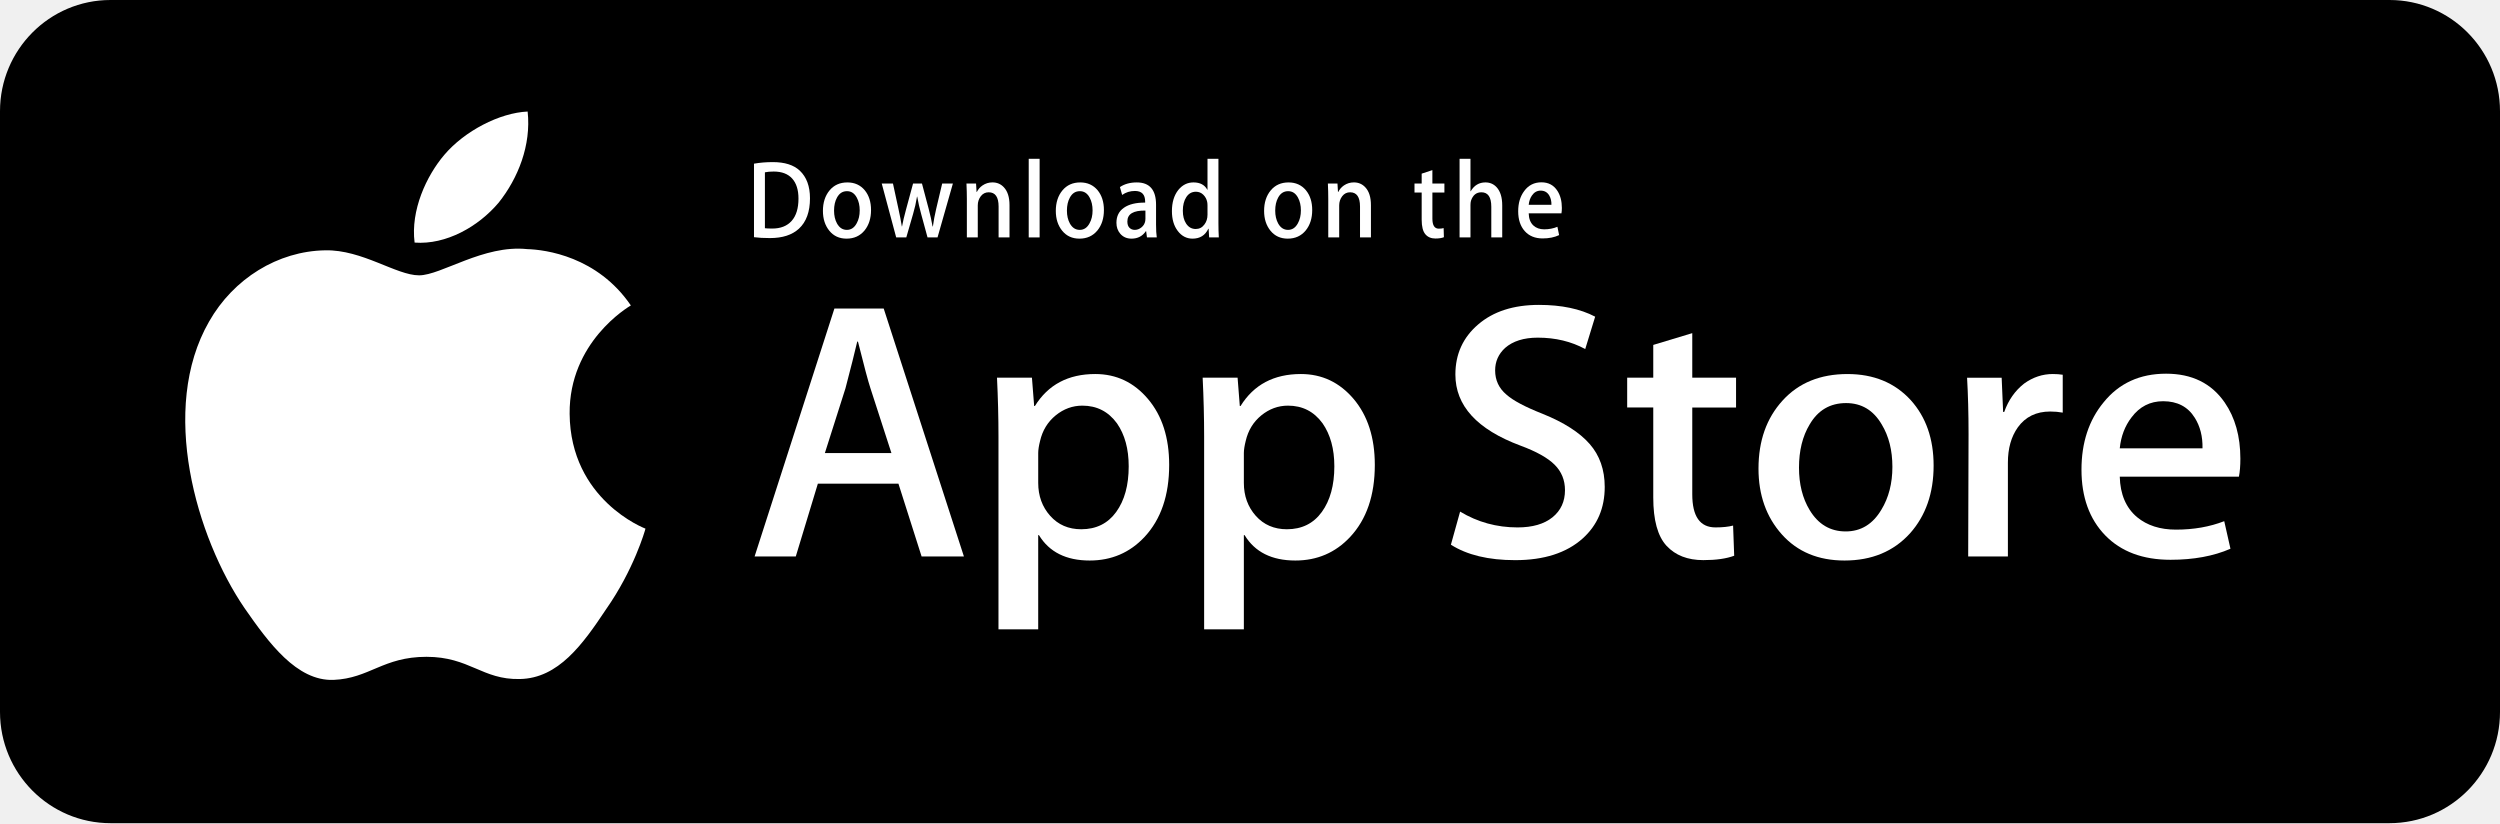
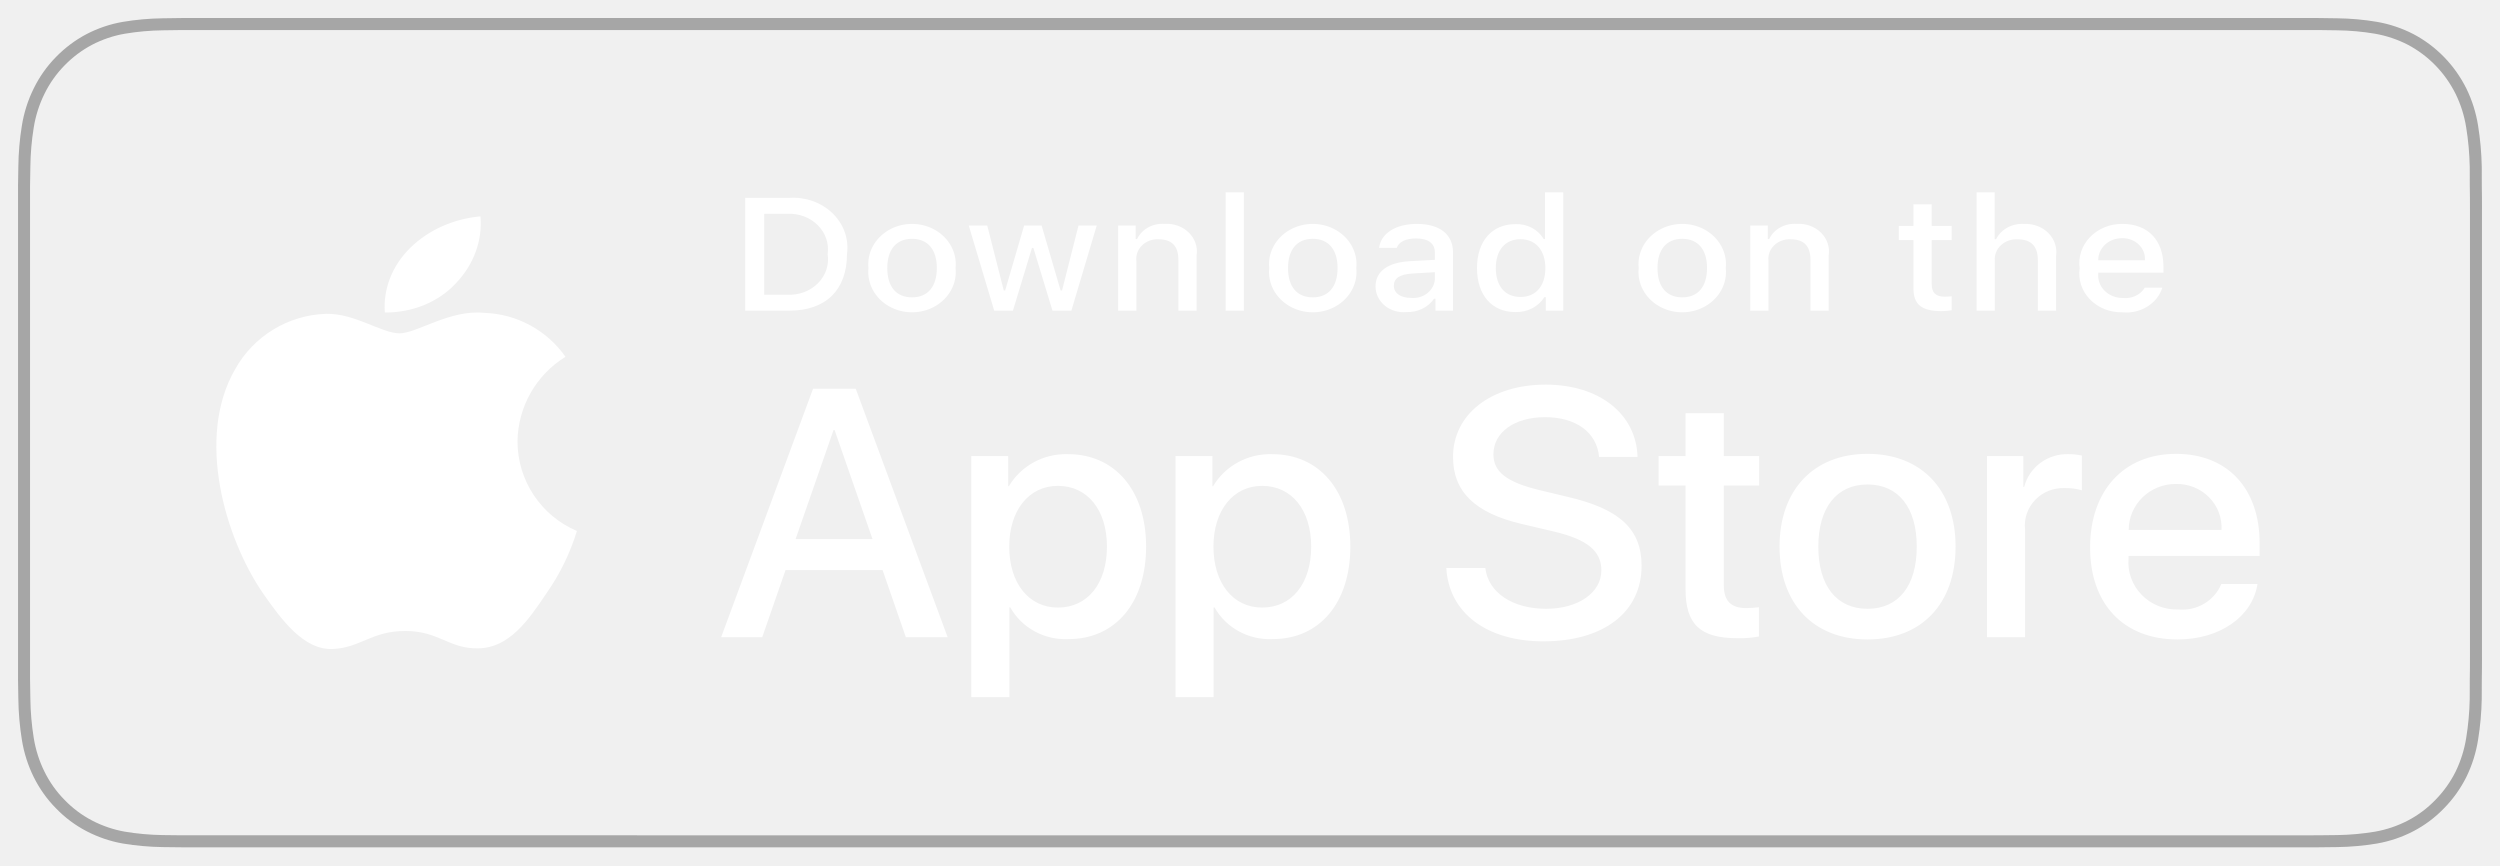
- <svg xmlns="http://www.w3.org/2000/svg" width="164px" height="54px" viewBox="0 0 164 54" version="1.1">
-   <g id="Page-1" stroke="none" stroke-width="1" fill="none" fill-rule="evenodd">
-     <g id="Desktop---Landing-Page-Copy" transform="translate(-548, -309)">
-       <g id="app_store_badge" transform="translate(548, 309)">
-         <path d="M164,46.702 C164,50.732 160.755,54 156.752,54 L7.25,54 C3.246,54 0,50.732 0,46.702 L0,7.297 C0,3.268 3.246,0 7.25,0 L156.752,0 C160.755,0 164,3.268 164,7.297 L164,46.702 L164,46.702 Z" id="path6" fill="#000000" />
-         <g id="g3447" transform="translate(12, 7)" fill="#FFFFFF">
-           <g id="g3449">
-             <path d="M25.368,20.146 C25.326,15.435 29.207,13.144 29.384,13.037 C27.186,9.817 23.78,9.377 22.583,9.342 C19.721,9.04 16.946,11.062 15.489,11.062 C14.002,11.062 11.758,9.371 9.339,9.421 C6.226,9.469 3.314,11.28 1.717,14.092 C-1.579,19.826 0.879,28.252 4.037,32.886 C5.617,35.156 7.463,37.69 9.879,37.601 C12.242,37.503 13.125,36.087 15.977,36.087 C18.804,36.087 19.633,37.601 22.097,37.544 C24.633,37.503 26.231,35.264 27.755,32.974 C29.58,30.372 30.313,27.81 30.343,27.679 C30.283,27.658 25.416,25.792 25.368,20.146 Z" id="path3451" />
-             <path d="M20.713,6.293 C21.985,4.696 22.855,2.523 22.613,0.317 C20.773,0.399 18.472,1.596 17.147,3.158 C15.975,4.535 14.927,6.792 15.198,8.914 C17.265,9.069 19.387,7.866 20.713,6.293 Z" id="path3453" />
-           </g>
-         </g>
-         <g id="g3455" transform="translate(49, 20)" fill="#FFFFFF">
-           <path d="M14.233,16.505 L11.457,16.505 L9.937,11.727 L4.652,11.727 L3.203,16.505 L0.501,16.505 L5.737,0.24 L8.971,0.24 L14.233,16.505 Z M9.478,9.723 L8.103,5.476 C7.958,5.042 7.685,4.02 7.283,2.411 L7.234,2.411 C7.074,3.103 6.816,4.125 6.462,5.476 L5.111,9.723 L9.478,9.723 Z" id="path3457" fill-rule="nonzero" />
-           <path d="M27.698,10.496 C27.698,12.491 27.159,14.068 26.081,15.225 C25.115,16.256 23.916,16.77 22.485,16.77 C20.94,16.77 19.831,16.215 19.155,15.105 L19.106,15.105 L19.106,21.284 L16.5,21.284 L16.5,8.637 C16.5,7.383 16.467,6.096 16.403,4.776 L18.695,4.776 L18.841,6.635 L18.889,6.635 C19.758,5.235 21.077,4.536 22.847,4.536 C24.231,4.536 25.386,5.082 26.31,6.176 C27.236,7.271 27.698,8.711 27.698,10.496 Z M25.043,10.592 C25.043,9.45 24.787,8.509 24.271,7.768 C23.707,6.996 22.951,6.61 22.002,6.61 C21.36,6.61 20.775,6.825 20.253,7.249 C19.73,7.677 19.388,8.235 19.228,8.927 C19.147,9.25 19.107,9.514 19.107,9.722 L19.107,11.677 C19.107,12.53 19.369,13.25 19.892,13.838 C20.415,14.426 21.094,14.719 21.93,14.719 C22.912,14.719 23.676,14.34 24.222,13.585 C24.77,12.828 25.043,11.831 25.043,10.592 Z" id="path3459" fill-rule="nonzero" />
-           <path d="M41.188,10.496 C41.188,12.491 40.649,14.068 39.569,15.225 C38.605,16.256 37.406,16.77 35.975,16.77 C34.43,16.77 33.32,16.215 32.646,15.105 L32.597,15.105 L32.597,21.284 L29.991,21.284 L29.991,8.637 C29.991,7.383 29.958,6.096 29.894,4.776 L32.186,4.776 L32.331,6.635 L32.38,6.635 C33.248,5.235 34.567,4.536 36.338,4.536 C37.72,4.536 38.875,5.082 39.802,6.176 C40.724,7.271 41.188,8.711 41.188,10.496 Z M38.533,10.592 C38.533,9.45 38.275,8.509 37.759,7.768 C37.196,6.996 36.442,6.61 35.492,6.61 C34.848,6.61 34.265,6.825 33.742,7.249 C33.219,7.677 32.878,8.235 32.718,8.927 C32.638,9.25 32.597,9.514 32.597,9.722 L32.597,11.677 C32.597,12.53 32.858,13.25 33.379,13.838 C33.902,14.425 34.582,14.719 35.42,14.719 C36.401,14.719 37.165,14.34 37.712,13.585 C38.259,12.828 38.533,11.831 38.533,10.592 Z" id="path3461" fill-rule="nonzero" />
-           <path d="M56.27,11.944 C56.27,13.327 55.79,14.453 54.825,15.322 C53.766,16.271 52.29,16.746 50.395,16.746 C48.644,16.746 47.241,16.408 46.179,15.732 L46.783,13.561 C47.927,14.252 49.182,14.599 50.55,14.599 C51.531,14.599 52.295,14.377 52.844,13.935 C53.39,13.492 53.663,12.898 53.663,12.157 C53.663,11.497 53.438,10.941 52.987,10.49 C52.538,10.039 51.789,9.62 50.743,9.233 C47.895,8.171 46.473,6.615 46.473,4.569 C46.473,3.232 46.971,2.135 47.97,1.282 C48.965,0.428 50.292,0.001 51.952,0.001 C53.432,0.001 54.661,0.259 55.643,0.774 L54.991,2.898 C54.075,2.399 53.038,2.15 51.878,2.15 C50.962,2.15 50.246,2.376 49.732,2.826 C49.298,3.228 49.081,3.718 49.081,4.299 C49.081,4.941 49.329,5.473 49.828,5.891 C50.261,6.277 51.05,6.695 52.194,7.146 C53.593,7.71 54.621,8.369 55.282,9.124 C55.941,9.877 56.27,10.819 56.27,11.944 Z" id="path3463" />
-           <path d="M64.885,6.732 L62.013,6.732 L62.013,12.426 C62.013,13.875 62.519,14.598 63.534,14.598 C63.999,14.598 64.385,14.558 64.691,14.477 L64.763,16.456 C64.25,16.648 63.574,16.744 62.737,16.744 C61.708,16.744 60.903,16.43 60.323,15.803 C59.745,15.175 59.454,14.122 59.454,12.641 L59.454,6.73 L57.743,6.73 L57.743,4.774 L59.454,4.774 L59.454,2.627 L62.013,1.854 L62.013,4.774 L64.885,4.774 L64.885,6.732 Z" id="path3465" />
-           <path d="M77.845,10.544 C77.845,12.347 77.329,13.827 76.3,14.984 C75.22,16.176 73.788,16.77 72.002,16.77 C70.281,16.77 68.911,16.199 67.89,15.058 C66.868,13.916 66.357,12.475 66.357,10.738 C66.357,8.921 66.882,7.432 67.937,6.275 C68.99,5.116 70.41,4.537 72.195,4.537 C73.916,4.537 75.301,5.108 76.346,6.25 C77.346,7.359 77.845,8.79 77.845,10.544 Z M75.141,10.628 C75.141,9.547 74.91,8.619 74.442,7.845 C73.896,6.909 73.115,6.442 72.103,6.442 C71.055,6.442 70.259,6.91 69.713,7.845 C69.245,8.62 69.014,9.563 69.014,10.677 C69.014,11.759 69.245,12.687 69.713,13.459 C70.277,14.395 71.064,14.862 72.079,14.862 C73.074,14.862 73.855,14.386 74.419,13.435 C74.899,12.646 75.141,11.709 75.141,10.628 Z" id="path3467" fill-rule="nonzero" />
-           <path d="M86.315,7.068 C86.057,7.02 85.782,6.996 85.493,6.996 C84.577,6.996 83.868,7.342 83.369,8.035 C82.935,8.646 82.718,9.418 82.718,10.351 L82.718,16.505 L80.113,16.505 L80.137,8.47 C80.137,7.118 80.104,5.887 80.04,4.778 L82.309,4.778 L82.405,7.022 L82.477,7.022 C82.752,6.25 83.186,5.63 83.78,5.164 C84.36,4.745 84.987,4.536 85.663,4.536 C85.904,4.536 86.121,4.553 86.315,4.583 L86.315,7.068 Z" id="path3469" />
-           <path d="M97.968,10.086 C97.968,10.553 97.938,10.946 97.873,11.268 L90.056,11.268 C90.086,12.426 90.464,13.312 91.19,13.924 C91.849,14.47 92.701,14.744 93.747,14.744 C94.904,14.744 95.96,14.559 96.91,14.189 L97.318,15.998 C96.208,16.482 94.898,16.722 93.386,16.722 C91.568,16.722 90.14,16.187 89.101,15.118 C88.065,14.048 87.545,12.612 87.545,10.811 C87.545,9.042 88.028,7.569 88.995,6.395 C90.007,5.141 91.375,4.514 93.095,4.514 C94.786,4.514 96.065,5.141 96.934,6.395 C97.623,7.391 97.968,8.623 97.968,10.086 Z M95.484,9.41 C95.501,8.637 95.331,7.97 94.978,7.407 C94.527,6.682 93.834,6.32 92.901,6.32 C92.049,6.32 91.356,6.673 90.827,7.382 C90.393,7.946 90.135,8.622 90.056,9.409 L95.484,9.409 L95.484,9.41 Z" id="path3471" fill-rule="nonzero" />
-         </g>
-         <g id="g3473" transform="translate(49, 10)" fill="#FFFFFF">
-           <g id="g3475">
-             <path d="M4.135,3.007 C4.135,3.889 3.894,4.554 3.412,5 C2.966,5.412 2.332,5.618 1.51,5.618 C1.103,5.618 0.754,5.599 0.462,5.56 L0.462,0.737 C0.843,0.669 1.253,0.634 1.696,0.634 C2.479,0.634 3.068,0.821 3.466,1.195 C3.912,1.617 4.135,2.221 4.135,3.007 Z M3.38,3.029 C3.38,2.456 3.242,2.018 2.966,1.712 C2.69,1.406 2.286,1.253 1.755,1.253 C1.53,1.253 1.338,1.27 1.178,1.304 L1.178,4.971 C1.267,4.986 1.428,4.993 1.662,4.993 C2.211,4.993 2.634,4.825 2.932,4.491 C3.23,4.157 3.38,3.669 3.38,3.029 Z" id="path3477" fill-rule="nonzero" />
-             <path d="M8.14,3.778 C8.14,4.322 7.999,4.767 7.716,5.117 C7.419,5.476 7.026,5.655 6.535,5.655 C6.062,5.655 5.686,5.483 5.405,5.138 C5.125,4.794 4.984,4.36 4.984,3.836 C4.984,3.289 5.129,2.84 5.418,2.491 C5.708,2.142 6.098,1.967 6.589,1.967 C7.062,1.967 7.442,2.139 7.73,2.483 C8.003,2.818 8.14,3.25 8.14,3.778 Z M7.397,3.803 C7.397,3.477 7.333,3.197 7.205,2.964 C7.055,2.682 6.841,2.541 6.563,2.541 C6.275,2.541 6.056,2.682 5.906,2.964 C5.777,3.197 5.714,3.482 5.714,3.817 C5.714,4.144 5.778,4.423 5.906,4.657 C6.061,4.939 6.277,5.08 6.556,5.08 C6.829,5.08 7.044,4.936 7.198,4.649 C7.331,4.412 7.397,4.13 7.397,3.803 Z" id="path3479" fill-rule="nonzero" />
-             <path d="M13.51,2.039 L12.502,5.575 L11.846,5.575 L11.428,4.04 C11.322,3.656 11.236,3.275 11.169,2.897 L11.156,2.897 C11.094,3.286 11.008,3.666 10.897,4.04 L10.453,5.575 L9.79,5.575 L8.842,2.039 L9.578,2.039 L9.942,3.72 C10.03,4.117 10.103,4.496 10.161,4.855 L10.174,4.855 C10.227,4.559 10.315,4.183 10.44,3.728 L10.897,2.04 L11.481,2.04 L11.919,3.692 C12.025,4.094 12.111,4.482 12.177,4.856 L12.197,4.856 C12.246,4.492 12.319,4.104 12.416,3.692 L12.807,2.04 L13.51,2.04 L13.51,2.039 Z" id="path3481" />
-             <path d="M17.224,5.575 L16.508,5.575 L16.508,3.55 C16.508,2.926 16.292,2.614 15.858,2.614 C15.646,2.614 15.474,2.699 15.341,2.871 C15.209,3.043 15.142,3.245 15.142,3.477 L15.142,5.574 L14.426,5.574 L14.426,3.05 C14.426,2.739 14.417,2.402 14.4,2.038 L15.029,2.038 L15.063,2.591 L15.082,2.591 C15.166,2.419 15.29,2.277 15.454,2.164 C15.648,2.032 15.865,1.965 16.103,1.965 C16.404,1.965 16.654,2.071 16.853,2.285 C17.1,2.547 17.224,2.938 17.224,3.457 L17.224,5.575 Z" id="path3483" />
-             <polygon id="path3485" points="19.199 5.575 18.484 5.575 18.484 0.417 19.199 0.417" />
-             <path d="M23.417,3.778 C23.417,4.322 23.275,4.767 22.992,5.117 C22.696,5.476 22.302,5.655 21.812,5.655 C21.338,5.655 20.962,5.483 20.681,5.138 C20.401,4.794 20.261,4.36 20.261,3.836 C20.261,3.289 20.405,2.84 20.695,2.491 C20.985,2.142 21.374,1.967 21.865,1.967 C22.338,1.967 22.718,2.139 23.006,2.483 C23.279,2.818 23.417,3.25 23.417,3.778 Z M22.673,3.803 C22.673,3.477 22.609,3.197 22.481,2.964 C22.331,2.682 22.117,2.541 21.839,2.541 C21.551,2.541 21.332,2.682 21.182,2.964 C21.054,3.197 20.99,3.482 20.99,3.817 C20.99,4.144 21.055,4.423 21.182,4.657 C21.338,4.939 21.554,5.08 21.832,5.08 C22.106,5.08 22.32,4.936 22.474,4.649 C22.608,4.412 22.673,4.13 22.673,3.803 Z" id="path3487" fill-rule="nonzero" />
-             <path d="M26.884,5.575 L26.241,5.575 L26.187,5.168 L26.167,5.168 C25.947,5.492 25.634,5.655 25.226,5.655 C24.922,5.655 24.676,5.548 24.491,5.335 C24.323,5.141 24.238,4.901 24.238,4.615 C24.238,4.183 24.403,3.853 24.733,3.626 C25.062,3.397 25.526,3.286 26.122,3.291 L26.122,3.225 C26.122,2.759 25.899,2.527 25.453,2.527 C25.135,2.527 24.855,2.615 24.613,2.788 L24.467,2.272 C24.767,2.069 25.137,1.967 25.573,1.967 C26.415,1.967 26.837,2.455 26.837,3.43 L26.837,4.732 C26.837,5.085 26.853,5.366 26.884,5.575 Z M26.14,4.36 L26.14,3.814 C25.35,3.8 24.955,4.037 24.955,4.527 C24.955,4.712 25,4.849 25.092,4.942 C25.185,5.034 25.302,5.08 25.442,5.08 C25.599,5.08 25.746,5.025 25.88,4.916 C26.015,4.807 26.098,4.668 26.128,4.498 C26.136,4.46 26.14,4.413 26.14,4.36 Z" id="path3489" fill-rule="nonzero" />
-             <path d="M30.954,5.575 L30.319,5.575 L30.285,5.007 L30.265,5.007 C30.062,5.439 29.716,5.655 29.23,5.655 C28.842,5.655 28.519,5.488 28.263,5.153 C28.006,4.819 27.878,4.385 27.878,3.851 C27.878,3.279 28.017,2.816 28.296,2.462 C28.566,2.131 28.897,1.966 29.291,1.966 C29.723,1.966 30.026,2.126 30.198,2.446 L30.212,2.446 L30.212,0.417 L30.929,0.417 L30.929,4.622 C30.929,4.966 30.937,5.284 30.954,5.575 Z M30.212,4.084 L30.212,3.494 C30.212,3.392 30.205,3.31 30.192,3.247 C30.152,3.058 30.065,2.899 29.933,2.771 C29.8,2.642 29.639,2.578 29.454,2.578 C29.187,2.578 28.977,2.694 28.824,2.927 C28.671,3.16 28.594,3.458 28.594,3.822 C28.594,4.171 28.667,4.455 28.814,4.673 C28.969,4.906 29.178,5.022 29.44,5.022 C29.675,5.022 29.863,4.925 30.006,4.731 C30.144,4.552 30.212,4.336 30.212,4.084 Z" id="path3491" fill-rule="nonzero" />
-             <path d="M37.081,3.778 C37.081,4.322 36.939,4.767 36.656,5.117 C36.36,5.476 35.967,5.655 35.476,5.655 C35.004,5.655 34.627,5.483 34.345,5.138 C34.065,4.794 33.925,4.36 33.925,3.836 C33.925,3.289 34.069,2.84 34.359,2.491 C34.649,2.142 35.038,1.967 35.53,1.967 C36.002,1.967 36.383,2.139 36.67,2.483 C36.944,2.818 37.081,3.25 37.081,3.778 Z M36.339,3.803 C36.339,3.477 36.274,3.197 36.147,2.964 C35.995,2.682 35.782,2.541 35.503,2.541 C35.216,2.541 34.997,2.682 34.846,2.964 C34.718,3.197 34.654,3.482 34.654,3.817 C34.654,4.144 34.719,4.423 34.846,4.657 C35.002,4.939 35.218,5.08 35.496,5.08 C35.77,5.08 35.985,4.936 36.14,4.649 C36.272,4.412 36.339,4.13 36.339,3.803 Z" id="path3493" fill-rule="nonzero" />
-             <path d="M40.933,5.575 L40.217,5.575 L40.217,3.55 C40.217,2.926 40.001,2.614 39.567,2.614 C39.354,2.614 39.183,2.699 39.05,2.871 C38.918,3.043 38.851,3.245 38.851,3.477 L38.851,5.574 L38.134,5.574 L38.134,3.05 C38.134,2.739 38.126,2.402 38.109,2.038 L38.738,2.038 L38.771,2.591 L38.791,2.591 C38.875,2.419 39,2.277 39.162,2.164 C39.357,2.032 39.574,1.965 39.812,1.965 C40.112,1.965 40.363,2.071 40.562,2.285 C40.81,2.547 40.933,2.938 40.933,3.457 L40.933,5.575 Z" id="path3495" />
-             <path d="M45.754,2.628 L44.965,2.628 L44.965,4.346 C44.965,4.782 45.105,5 45.383,5 C45.511,5 45.618,4.988 45.702,4.963 L45.72,5.56 C45.579,5.618 45.393,5.647 45.164,5.647 C44.881,5.647 44.661,5.553 44.501,5.364 C44.342,5.175 44.262,4.857 44.262,4.411 L44.262,2.628 L43.791,2.628 L43.791,2.039 L44.262,2.039 L44.262,1.391 L44.964,1.159 L44.964,2.038 L45.753,2.038 L45.753,2.628 L45.754,2.628 Z" id="path3497" />
-             <path d="M49.546,5.575 L48.829,5.575 L48.829,3.565 C48.829,2.931 48.613,2.614 48.18,2.614 C47.848,2.614 47.621,2.797 47.497,3.165 C47.476,3.242 47.463,3.337 47.463,3.448 L47.463,5.574 L46.748,5.574 L46.748,0.417 L47.463,0.417 L47.463,2.548 L47.477,2.548 C47.703,2.16 48.026,1.966 48.445,1.966 C48.741,1.966 48.987,2.073 49.182,2.287 C49.424,2.553 49.546,2.949 49.546,3.473 L49.546,5.575 Z" id="path3499" />
-             <path d="M53.458,3.64 C53.458,3.781 53.448,3.899 53.431,3.996 L51.283,3.996 C51.292,4.346 51.395,4.612 51.594,4.796 C51.776,4.961 52.01,5.044 52.297,5.044 C52.615,5.044 52.905,4.988 53.166,4.877 L53.278,5.423 C52.973,5.568 52.613,5.641 52.197,5.641 C51.698,5.641 51.305,5.479 51.02,5.157 C50.735,4.835 50.593,4.402 50.593,3.859 C50.593,3.325 50.725,2.881 50.991,2.527 C51.269,2.15 51.644,1.96 52.118,1.96 C52.581,1.96 52.933,2.15 53.171,2.527 C53.363,2.828 53.458,3.199 53.458,3.64 Z M52.774,3.437 C52.78,3.203 52.733,3.002 52.636,2.833 C52.511,2.615 52.322,2.505 52.066,2.505 C51.832,2.505 51.641,2.611 51.495,2.825 C51.377,2.995 51.306,3.199 51.283,3.437 L52.774,3.437 Z" id="path3501" fill-rule="nonzero" />
-           </g>
-         </g>
+ <svg xmlns="http://www.w3.org/2000/svg" width="104px" height="36px" viewBox="0 0 104 36" version="1.1">
+   <defs />
+   <g id="Symbols" stroke="none" stroke-width="1" fill="none" fill-rule="evenodd">
+     <g id="Footer-Desktop" transform="translate(-520, -502)" fill-rule="nonzero">
+       <g id="App-Store-Badge-US-White" transform="translate(521, 503)">
+         <path d="M6.55,33.998 C6.286,33.998 6.029,33.995 5.767,33.989 C5.226,33.981 4.685,33.933 4.151,33.844 C3.652,33.756 3.169,33.591 2.718,33.357 C2.27,33.124 1.862,32.819 1.509,32.453 C1.151,32.092 0.853,31.672 0.626,31.212 C0.397,30.748 0.239,30.252 0.157,29.739 C0.068,29.188 0.02,28.631 0.013,28.072 C0.007,27.885 0,27.261 0,27.261 L0,6.728 C0,6.728 0.008,6.113 0.013,5.933 C0.019,5.375 0.067,4.819 0.156,4.269 C0.238,3.755 0.397,3.256 0.626,2.792 C0.852,2.331 1.148,1.912 1.504,1.549 C1.86,1.183 2.269,0.876 2.717,0.64 C3.168,0.406 3.65,0.243 4.147,0.157 C4.684,0.067 5.226,0.018 5.77,0.011 L6.55,0 L95.446,0 L96.236,0.011 C96.774,0.018 97.311,0.066 97.843,0.156 C98.346,0.244 98.833,0.408 99.288,0.643 C100.186,1.118 100.917,1.87 101.377,2.794 C101.603,3.255 101.759,3.75 101.84,4.259 C101.93,4.814 101.98,5.375 101.991,5.937 C101.993,6.188 101.993,6.459 101.993,6.728 C102,7.061 102,7.379 102,7.698 L102,26.301 C102,26.624 102,26.939 101.993,27.256 C101.993,27.545 101.993,27.81 101.99,28.083 C101.98,28.635 101.93,29.185 101.842,29.73 C101.761,30.247 101.604,30.747 101.375,31.215 C101.147,31.67 100.85,32.086 100.496,32.446 C100.143,32.814 99.734,33.121 99.286,33.355 C98.832,33.591 98.345,33.756 97.843,33.844 C97.308,33.933 96.768,33.982 96.226,33.989 C95.973,33.995 95.708,33.998 95.45,33.998 L94.512,34 L6.55,33.998 Z" id="Background-White" stroke="#A6A6A6" stroke-width="0.5" />
+         <path d="M35.715,22.714 L31.679,22.714 L30.709,25.507 L29,25.507 L32.823,15.172 L34.599,15.172 L38.422,25.507 L36.683,25.507 L35.715,22.714 Z M32.097,21.425 L35.296,21.425 L33.719,16.891 L33.675,16.891 L32.097,21.425 Z M46.678,21.74 C46.678,24.082 45.394,25.586 43.456,25.586 C42.454,25.637 41.511,25.125 41.027,24.268 L40.99,24.268 L40.99,28 L39.406,28 L39.406,17.972 L40.94,17.972 L40.94,19.226 L40.969,19.226 C41.474,18.374 42.419,17.862 43.427,17.893 C45.386,17.893 46.678,19.405 46.678,21.74 Z M45.049,21.74 C45.049,20.215 44.241,19.212 43.009,19.212 C41.798,19.212 40.984,20.236 40.984,21.74 C40.984,23.258 41.798,24.275 43.009,24.275 C44.241,24.275 45.049,23.28 45.049,21.74 L45.049,21.74 Z M55.174,21.74 C55.174,24.082 53.89,25.586 51.952,25.586 C50.951,25.637 50.008,25.125 49.524,24.268 L49.487,24.268 L49.487,28 L47.902,28 L47.902,17.972 L49.436,17.972 L49.436,19.226 L49.465,19.226 C49.971,18.374 50.915,17.862 51.923,17.893 C53.883,17.893 55.174,19.405 55.174,21.74 Z M53.545,21.74 C53.545,20.215 52.738,19.212 51.505,19.212 C50.295,19.212 49.48,20.236 49.48,21.74 C49.48,23.258 50.295,24.275 51.505,24.275 C52.738,24.275 53.545,23.28 53.545,21.74 Z M60.789,22.628 C60.907,23.653 61.927,24.326 63.32,24.326 C64.656,24.326 65.617,23.653 65.617,22.728 C65.617,21.926 65.037,21.446 63.665,21.117 L62.293,20.794 C60.349,20.336 59.446,19.448 59.446,18.008 C59.446,16.225 61.038,15 63.298,15 C65.536,15 67.07,16.225 67.122,18.008 L65.522,18.008 C65.426,16.977 64.553,16.354 63.276,16.354 C62,16.354 61.126,16.984 61.126,17.901 C61.126,18.631 61.684,19.061 63.049,19.39 L64.216,19.67 C66.388,20.172 67.29,21.023 67.29,22.535 C67.29,24.469 65.713,25.68 63.203,25.68 C60.855,25.68 59.269,24.497 59.167,22.628 L60.789,22.628 Z M70.711,16.189 L70.711,17.972 L72.179,17.972 L72.179,19.197 L70.711,19.197 L70.711,23.351 C70.711,23.996 71.005,24.297 71.65,24.297 C71.825,24.294 71.999,24.282 72.172,24.261 L72.172,25.479 C71.882,25.532 71.587,25.556 71.292,25.55 C69.729,25.55 69.119,24.977 69.119,23.516 L69.119,19.197 L67.997,19.197 L67.997,17.972 L69.119,17.972 L69.119,16.189 L70.711,16.189 Z M73.029,21.74 C73.029,19.369 74.459,17.88 76.69,17.88 C78.928,17.88 80.352,19.369 80.352,21.74 C80.352,24.118 78.935,25.601 76.69,25.601 C74.445,25.601 73.029,24.117 73.029,21.74 Z M78.737,21.74 C78.737,20.114 77.974,19.154 76.69,19.154 C75.406,19.154 74.642,20.121 74.642,21.74 C74.642,23.373 75.406,24.326 76.69,24.326 C77.974,24.326 78.737,23.373 78.737,21.74 L78.737,21.74 Z M81.658,17.972 L83.17,17.972 L83.17,19.255 L83.206,19.255 C83.417,18.429 84.192,17.861 85.063,17.893 C85.246,17.893 85.428,17.912 85.606,17.951 L85.606,19.398 C85.375,19.329 85.135,19.298 84.894,19.304 C84.428,19.286 83.977,19.467 83.66,19.8 C83.342,20.134 83.19,20.586 83.243,21.038 L83.243,25.507 L81.658,25.507 L81.658,17.972 Z M92.912,23.294 C92.699,24.662 91.334,25.601 89.588,25.601 C87.342,25.601 85.948,24.132 85.948,21.776 C85.948,19.412 87.35,17.88 89.521,17.88 C91.657,17.88 93,19.312 93,21.596 L93,22.126 L87.548,22.126 L87.548,22.22 C87.497,22.781 87.695,23.336 88.093,23.744 C88.49,24.153 89.048,24.375 89.624,24.354 C90.393,24.424 91.118,23.993 91.407,23.294 L92.912,23.294 Z M87.555,21.045 L91.415,21.045 C91.443,20.541 91.255,20.048 90.896,19.685 C90.537,19.322 90.038,19.122 89.521,19.133 C89,19.13 88.499,19.33 88.13,19.689 C87.761,20.048 87.554,20.537 87.555,21.045 Z" id="App-Store" fill="#FFFFFF" />
+         <path d="M31.839,7.231 C32.512,7.187 33.172,7.423 33.636,7.874 C34.1,8.326 34.32,8.946 34.235,9.563 C34.235,11.062 33.356,11.923 31.839,11.923 L30,11.923 L30,7.231 L31.839,7.231 Z M30.791,11.26 L31.751,11.26 C32.232,11.286 32.7,11.112 33.026,10.784 C33.352,10.457 33.5,10.012 33.43,9.572 C33.495,9.135 33.345,8.693 33.02,8.368 C32.695,8.044 32.229,7.87 31.751,7.894 L30.791,7.894 L30.791,11.26 Z M35.128,10.151 C35.062,9.517 35.392,8.902 35.98,8.566 C36.568,8.23 37.312,8.23 37.9,8.566 C38.488,8.902 38.818,9.517 38.752,10.151 C38.819,10.787 38.489,11.402 37.901,11.739 C37.313,12.076 36.568,12.076 35.979,11.739 C35.391,11.402 35.061,10.787 35.128,10.151 Z M37.972,10.151 C37.972,9.384 37.598,8.935 36.941,8.935 C36.282,8.935 35.911,9.384 35.911,10.151 C35.911,10.925 36.282,11.37 36.941,11.37 C37.598,11.37 37.972,10.922 37.972,10.151 L37.972,10.151 Z M43.569,11.923 L42.783,11.923 L41.989,9.315 L41.929,9.315 L41.138,11.923 L40.359,11.923 L39.3,8.382 L40.069,8.382 L40.757,11.084 L40.814,11.084 L41.604,8.382 L42.331,8.382 L43.121,11.084 L43.181,11.084 L43.866,8.382 L44.624,8.382 L43.569,11.923 Z M45.515,8.382 L46.245,8.382 L46.245,8.945 L46.302,8.945 C46.499,8.531 46.959,8.277 47.448,8.314 C47.827,8.288 48.198,8.422 48.457,8.678 C48.716,8.934 48.834,9.285 48.778,9.631 L48.778,11.923 L48.02,11.923 L48.02,9.806 C48.02,9.237 47.752,8.954 47.191,8.954 C46.934,8.943 46.685,9.036 46.508,9.209 C46.332,9.381 46.246,9.616 46.273,9.852 L46.273,11.923 L45.515,11.923 L45.515,8.382 Z M49.987,7 L50.745,7 L50.745,11.923 L49.987,11.923 L49.987,7 Z M51.799,10.151 C51.733,9.516 52.063,8.902 52.651,8.566 C53.239,8.23 53.983,8.23 54.571,8.566 C55.159,8.902 55.489,9.516 55.423,10.151 C55.49,10.787 55.16,11.402 54.572,11.739 C53.984,12.076 53.239,12.076 52.65,11.739 C52.062,11.402 51.732,10.787 51.799,10.151 Z M54.643,10.151 C54.643,9.384 54.269,8.935 53.612,8.935 C52.953,8.935 52.582,9.384 52.582,10.151 C52.582,10.925 52.953,11.37 53.612,11.37 C54.269,11.37 54.643,10.922 54.643,10.151 L54.643,10.151 Z M56.222,10.922 C56.222,10.284 56.737,9.917 57.651,9.865 L58.691,9.809 L58.691,9.504 C58.691,9.13 58.423,8.919 57.905,8.919 C57.482,8.919 57.188,9.062 57.104,9.312 L56.37,9.312 C56.447,8.704 57.068,8.314 57.94,8.314 C58.903,8.314 59.446,8.756 59.446,9.504 L59.446,11.923 L58.716,11.923 L58.716,11.426 L58.657,11.426 C58.409,11.789 57.968,12.001 57.502,11.982 C57.176,12.013 56.851,11.915 56.607,11.714 C56.363,11.512 56.223,11.224 56.222,10.922 Z M58.691,10.619 L58.691,10.323 L57.753,10.379 C57.224,10.411 56.984,10.577 56.984,10.889 C56.984,11.208 57.284,11.393 57.697,11.393 C57.941,11.416 58.185,11.347 58.372,11.201 C58.56,11.055 58.675,10.845 58.691,10.619 Z M60.443,10.151 C60.443,9.032 61.067,8.324 62.038,8.324 C62.528,8.303 62.987,8.545 63.216,8.945 L63.273,8.945 L63.273,7 L64.031,7 L64.031,11.923 L63.305,11.923 L63.305,11.364 L63.245,11.364 C62.998,11.76 62.534,11.998 62.038,11.982 C61.061,11.982 60.443,11.273 60.443,10.151 Z M61.226,10.151 C61.226,10.902 61.611,11.354 62.253,11.354 C62.892,11.354 63.287,10.896 63.287,10.154 C63.287,9.416 62.888,8.951 62.253,8.951 C61.615,8.951 61.226,9.406 61.226,10.151 L61.226,10.151 Z M67.169,10.151 C67.103,9.517 67.433,8.902 68.021,8.566 C68.609,8.23 69.352,8.23 69.94,8.566 C70.528,8.902 70.858,9.517 70.793,10.151 C70.86,10.787 70.53,11.402 69.941,11.739 C69.353,12.076 68.608,12.076 68.02,11.739 C67.431,11.402 67.101,10.787 67.169,10.151 Z M70.013,10.151 C70.013,9.384 69.638,8.935 68.982,8.935 C68.323,8.935 67.952,9.384 67.952,10.151 C67.952,10.925 68.323,11.37 68.982,11.37 C69.638,11.37 70.013,10.922 70.013,10.151 Z M71.81,8.382 L72.54,8.382 L72.54,8.945 L72.597,8.945 C72.794,8.531 73.254,8.277 73.743,8.314 C74.122,8.288 74.493,8.422 74.752,8.678 C75.011,8.934 75.129,9.285 75.073,9.631 L75.073,11.923 L74.315,11.923 L74.315,9.806 C74.315,9.237 74.047,8.954 73.486,8.954 C73.229,8.943 72.98,9.036 72.803,9.209 C72.627,9.381 72.541,9.616 72.568,9.852 L72.568,11.923 L71.81,11.923 L71.81,8.382 Z M79.358,7.501 L79.358,8.398 L80.19,8.398 L80.19,8.987 L79.358,8.987 L79.358,10.808 C79.358,11.179 79.524,11.341 79.901,11.341 C79.998,11.341 80.094,11.335 80.19,11.325 L80.19,11.907 C80.054,11.93 79.916,11.941 79.778,11.943 C78.935,11.943 78.599,11.669 78.599,10.987 L78.599,8.987 L77.989,8.987 L77.989,8.398 L78.599,8.398 L78.599,7.501 L79.358,7.501 Z M81.226,7 L81.978,7 L81.978,8.951 L82.038,8.951 C82.244,8.534 82.713,8.28 83.209,8.317 C83.586,8.298 83.952,8.435 84.208,8.69 C84.464,8.946 84.583,9.293 84.533,9.637 L84.533,11.923 L83.774,11.923 L83.774,9.809 C83.774,9.244 83.488,8.957 82.952,8.957 C82.688,8.938 82.428,9.026 82.242,9.199 C82.055,9.372 81.961,9.612 81.985,9.855 L81.985,11.923 L81.226,11.923 L81.226,7 Z M88.954,10.967 C88.742,11.635 88.04,12.067 87.289,11.992 C86.777,12.004 86.285,11.808 85.943,11.456 C85.601,11.104 85.444,10.632 85.514,10.164 C85.446,9.695 85.602,9.221 85.942,8.866 C86.282,8.511 86.772,8.31 87.286,8.314 C88.355,8.314 89,8.987 89,10.099 L89,10.343 L86.287,10.343 L86.287,10.382 C86.263,10.645 86.36,10.905 86.555,11.098 C86.75,11.291 87.024,11.399 87.31,11.396 C87.681,11.437 88.042,11.268 88.224,10.967 L88.954,10.967 Z M86.287,9.826 L88.228,9.826 C88.247,9.586 88.155,9.349 87.975,9.174 C87.795,9 87.543,8.903 87.282,8.909 C87.017,8.906 86.762,9.001 86.574,9.174 C86.387,9.347 86.283,9.582 86.287,9.826 L86.287,9.826 Z" id="Download-on-the" fill="#FFFFFF" />
+         <path d="M20.528,17.361 C20.547,15.924 21.3,14.596 22.524,13.843 C21.748,12.735 20.496,12.058 19.144,12.015 C17.723,11.866 16.344,12.867 15.62,12.867 C14.881,12.867 13.766,12.03 12.565,12.055 C10.984,12.106 9.546,12.983 8.778,14.366 C7.14,17.203 8.362,21.373 9.93,23.666 C10.715,24.789 11.632,26.043 12.832,25.999 C14.006,25.95 14.445,25.249 15.863,25.249 C17.267,25.249 17.679,25.999 18.903,25.971 C20.163,25.95 20.957,24.843 21.714,23.709 C22.278,22.909 22.712,22.025 23,21.089 C21.503,20.455 20.53,18.988 20.528,17.361 Z M17.968,10.781 C18.71,10.005 19.075,9.007 18.987,8 C17.854,8.104 16.806,8.576 16.055,9.322 C15.312,10.058 14.936,11.022 15.009,12 C16.158,12.01 17.248,11.561 17.968,10.781 Z" id="Icon" fill="#FFFFFF" />
      </g>
    </g>
  </g>
</svg>
